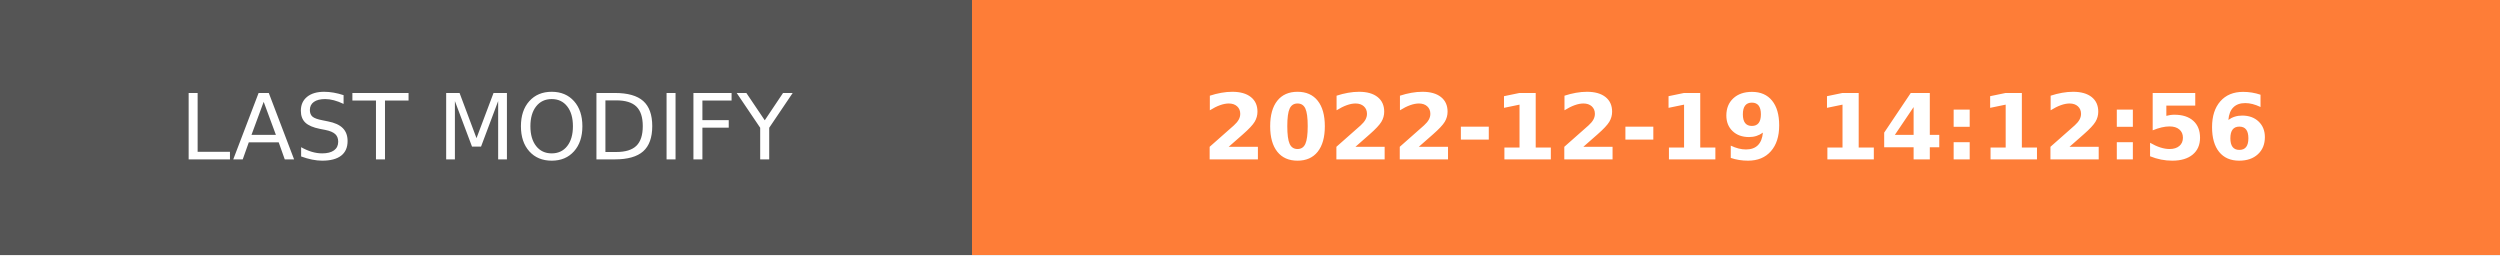
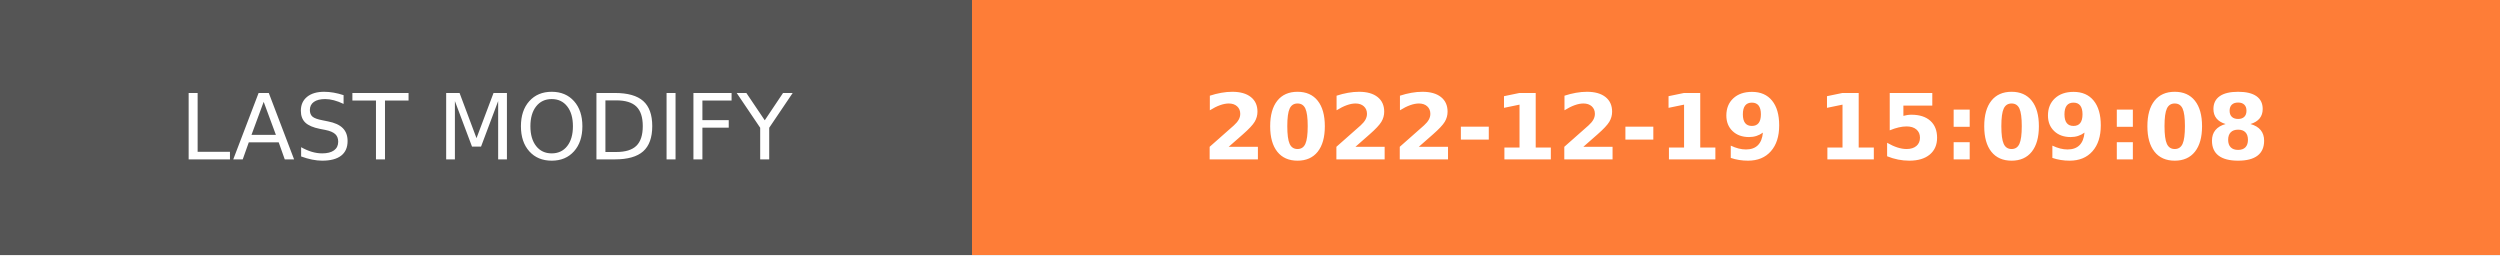
- <svg xmlns="http://www.w3.org/2000/svg" width="274.5" height="28" role="img" aria-label="LAST MODIFY: 2022-12-19 14:12:56">
+ <svg xmlns="http://www.w3.org/2000/svg" width="274.5" height="28" role="img" aria-label="LAST MODIFY: 2022-12-19 15:09:08">
  <g shape-rendering="crispEdges">
    <rect width="106.75" height="28" fill="#555" />
    <rect x="106.75" width="167.75" height="28" fill="#fe7d37" />
  </g>
  <g fill="#fff" text-anchor="middle" font-family="Verdana,Geneva,DejaVu Sans,sans-serif" text-rendering="geometricPrecision" font-size="100">
    <text transform="scale(.1)" x="533.75" y="175" textLength="827.5" fill="#fff">LAST MODIFY</text>
-     <text transform="scale(.1)" x="1906.25" y="175" textLength="1437.5" fill="#fff" font-weight="bold">2022-12-19 14:12:56</text>
+     <text transform="scale(.1)" x="1906.25" y="175" textLength="1437.5" fill="#fff" font-weight="bold">2022-12-19 15:09:08</text>
  </g>
</svg>
